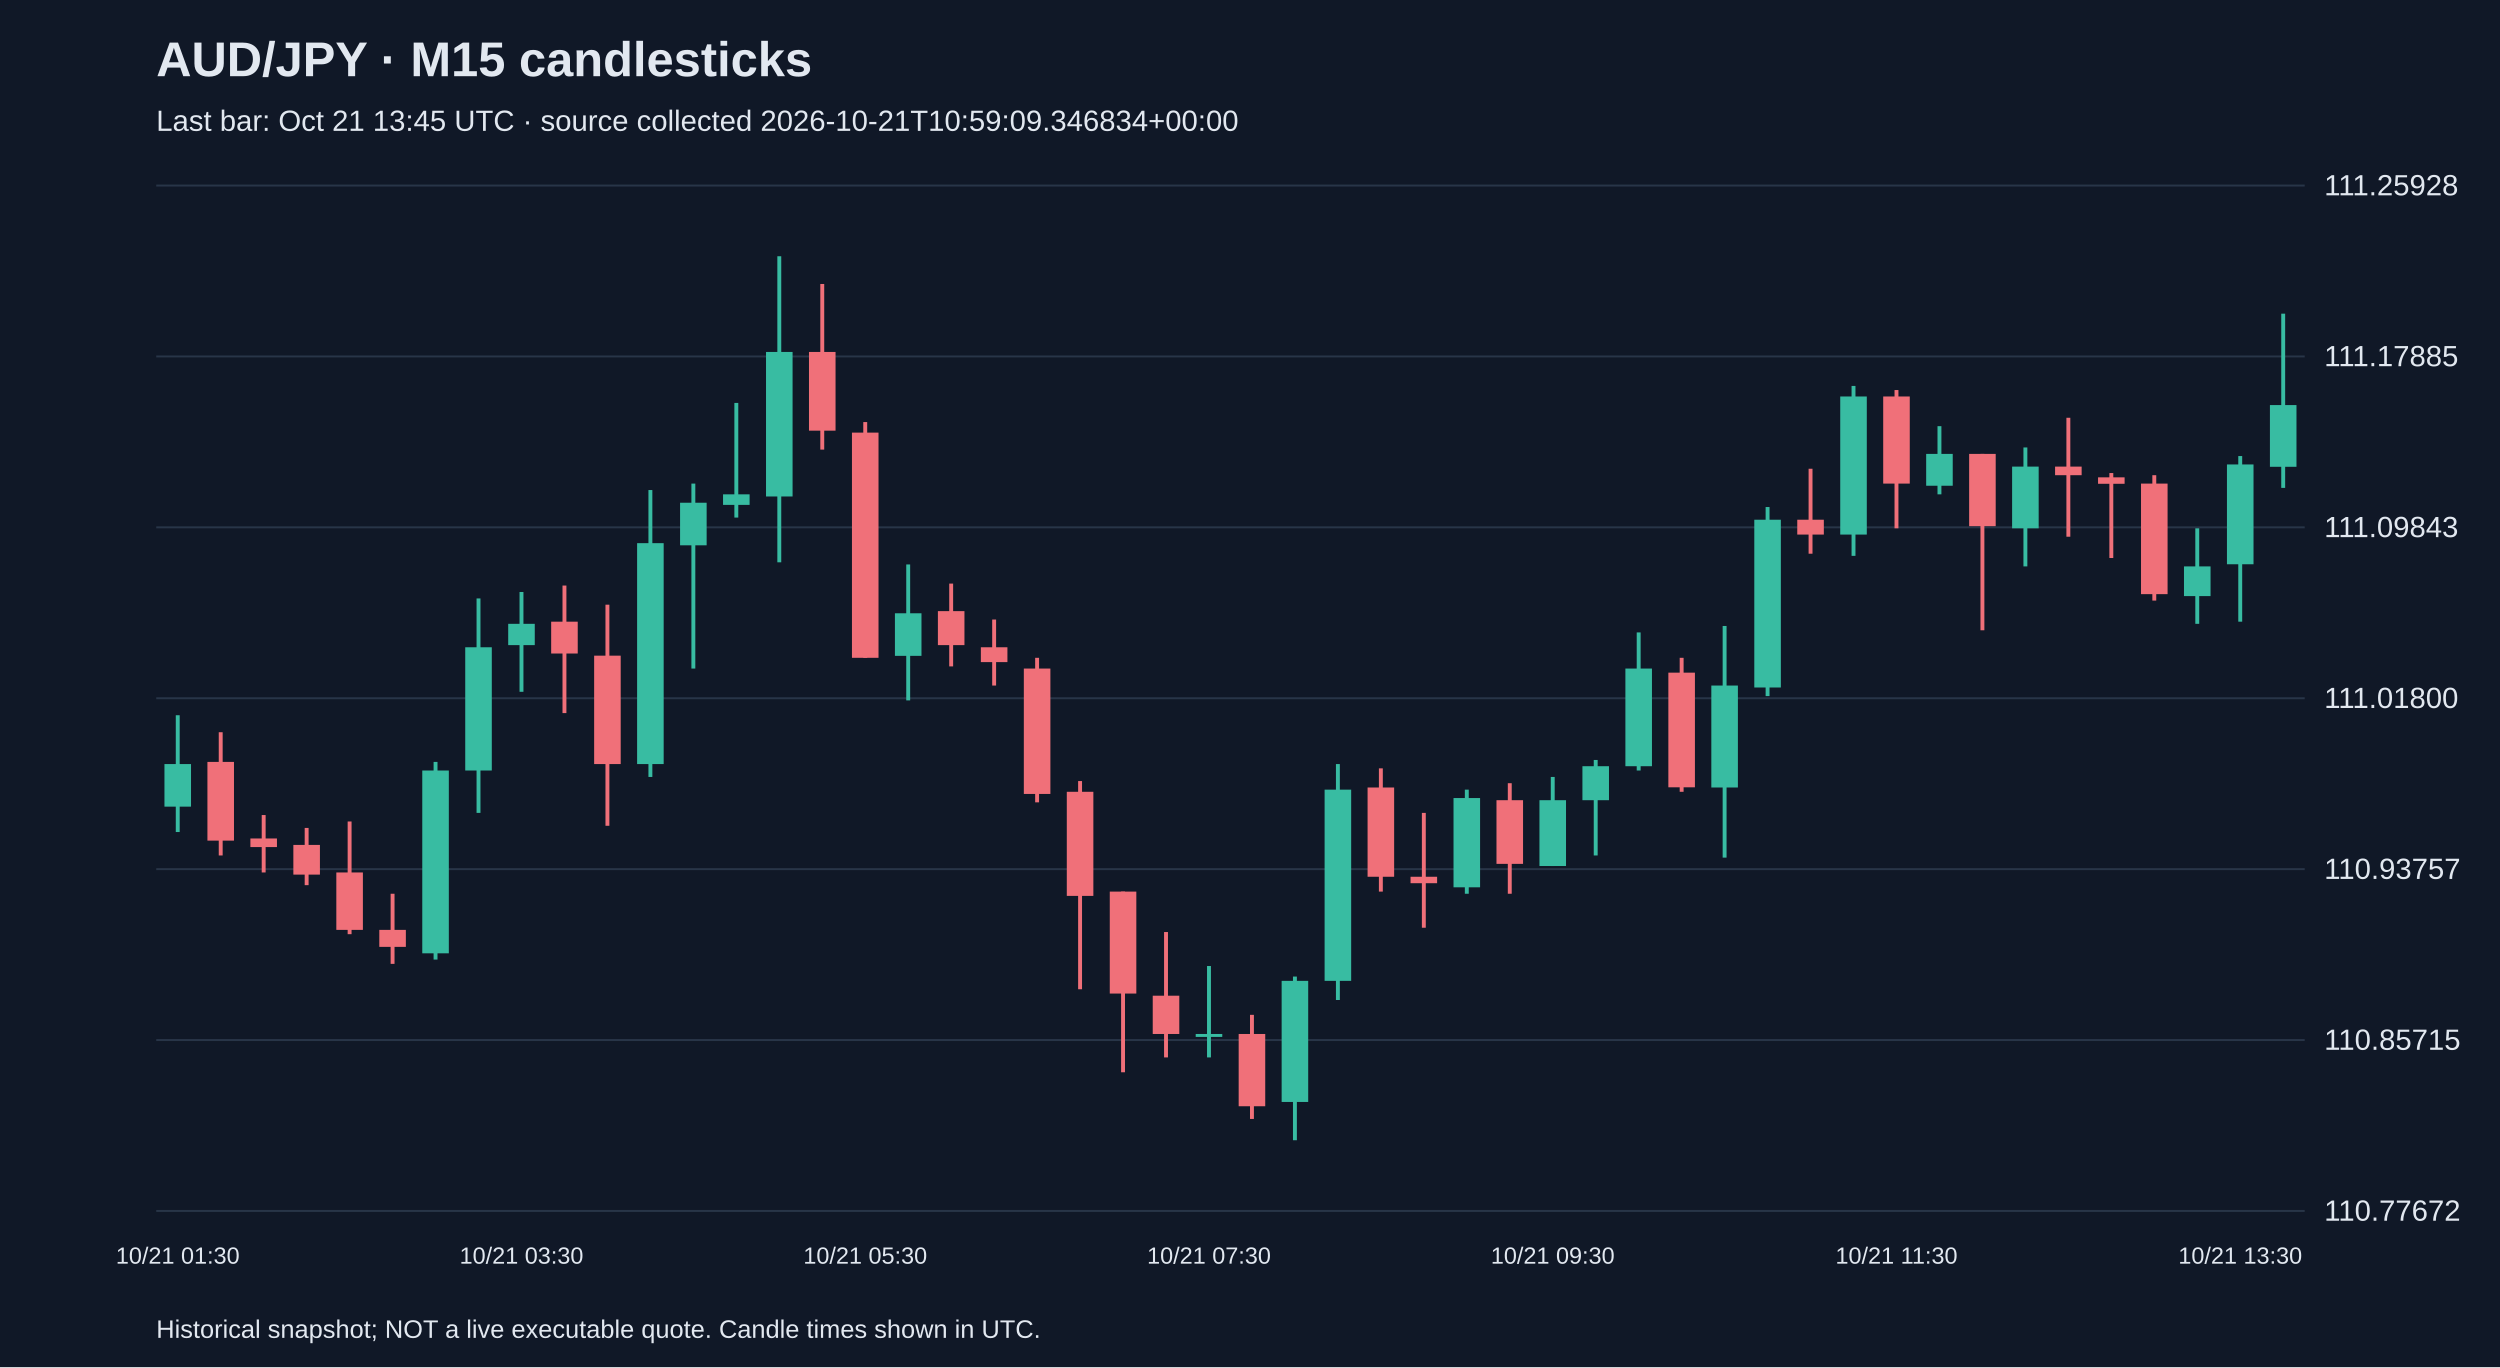
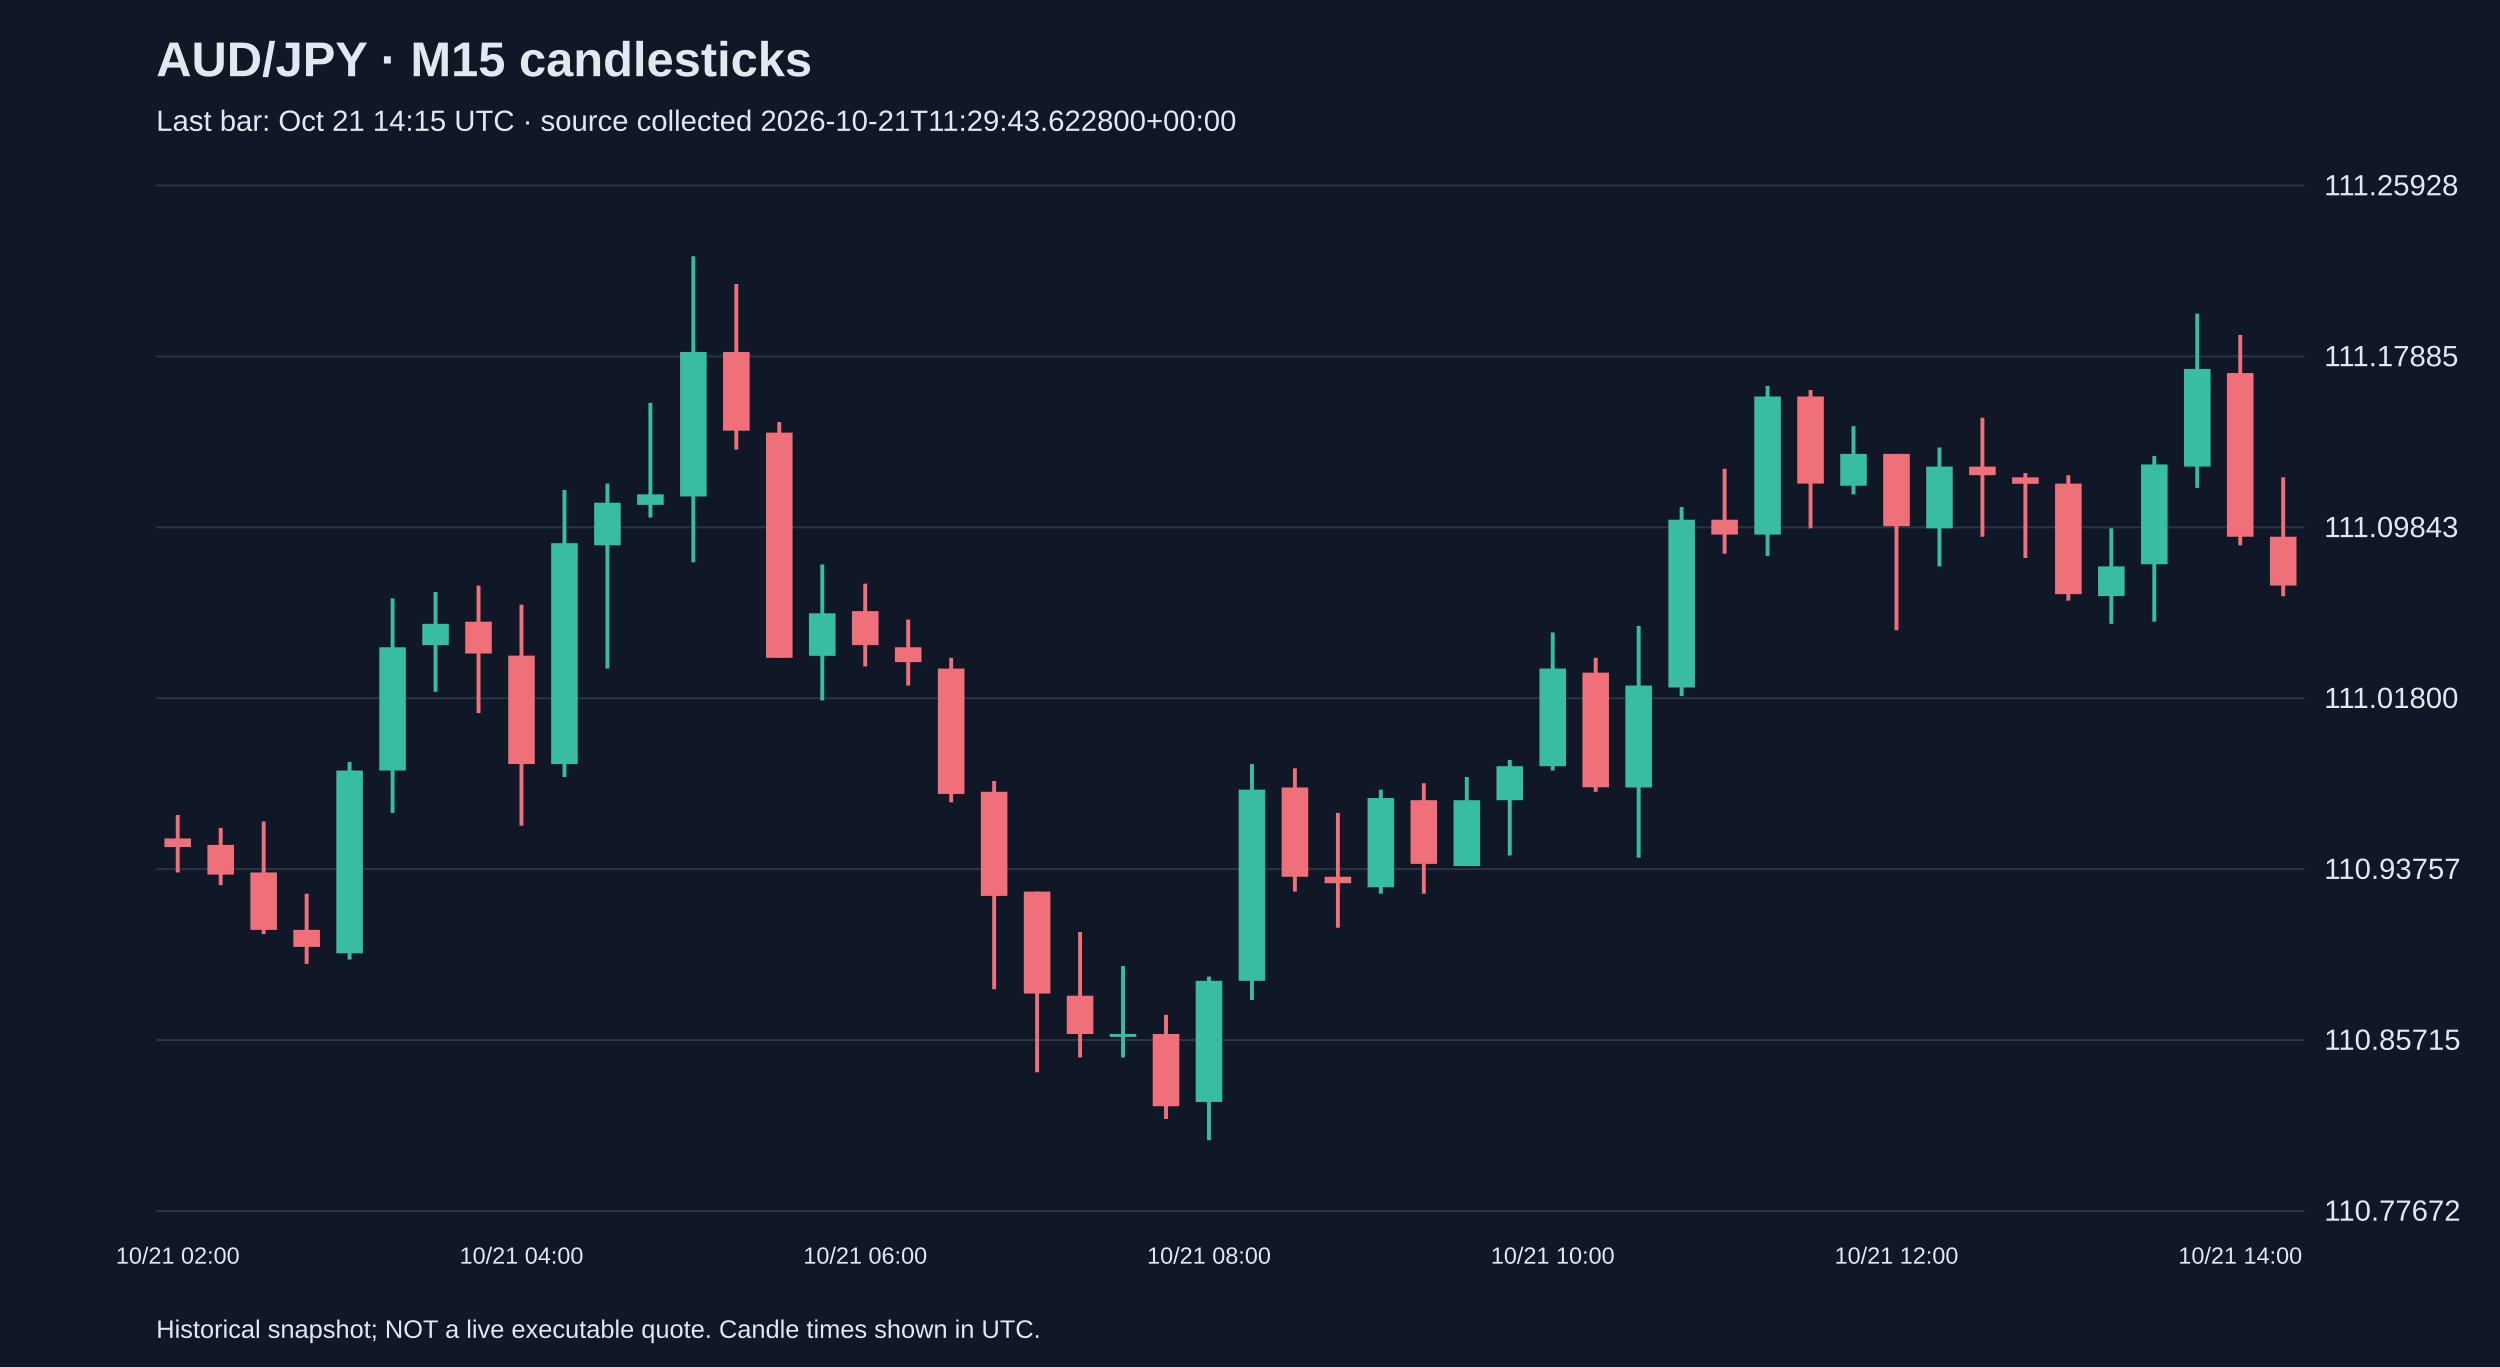
<svg xmlns="http://www.w3.org/2000/svg" viewBox="0 0 1280 700">
  <rect width="100%" height="100%" fill="#101827" />
  <style>text{font-family:Arial,sans-serif;fill:#e2e8f0}</style>
  <text x="80" y="39" font-size="25" font-weight="bold">AUD/JPY · M15 candlesticks</text>
-   <text x="80" y="67" font-size="15" fill="#a6b1c5">Last bar: Oct 21 13:45 UTC · source collected 2026-10-21T10:59:09.346834+00:00</text>
+   <text x="80" y="67" font-size="15" fill="#a6b1c5">Last bar: Oct 21 14:15 UTC · source collected 2026-10-21T11:29:43.622800+00:00</text>
  <line x1="80" y1="620.0" x2="1180" y2="620.0" stroke="#283548" />
  <text x="1190" y="625.0" font-size="15">110.77672</text>
  <line x1="80" y1="532.5" x2="1180" y2="532.5" stroke="#283548" />
  <text x="1190" y="537.5" font-size="15">110.85715</text>
  <line x1="80" y1="445.0" x2="1180" y2="445.0" stroke="#283548" />
  <text x="1190" y="450.0" font-size="15">110.93757</text>
  <line x1="80" y1="357.5" x2="1180" y2="357.5" stroke="#283548" />
  <text x="1190" y="362.5" font-size="15">111.01800</text>
  <line x1="80" y1="270.0" x2="1180" y2="270.0" stroke="#283548" />
  <text x="1190" y="275.0" font-size="15">111.09843</text>
  <line x1="80" y1="182.5" x2="1180" y2="182.5" stroke="#283548" />
  <text x="1190" y="187.5" font-size="15">111.17885</text>
  <line x1="80" y1="95.0" x2="1180" y2="95.0" stroke="#283548" />
  <text x="1190" y="100.0" font-size="15">111.25928</text>
-   <line x1="91.0" y1="366.2" x2="91.0" y2="426.0" stroke="#38bca2" stroke-width="2" />
-   <rect x="84.2" y="391.2" width="13.6" height="21.8" fill="#38bca2" />
-   <text x="91.0" y="647" text-anchor="middle" font-size="12">10/21 01:30</text>
-   <line x1="113.0" y1="374.9" x2="113.0" y2="438.0" stroke="#f07079" stroke-width="2" />
-   <rect x="106.2" y="390.1" width="13.6" height="40.3" fill="#f07079" />
-   <line x1="135.0" y1="417.3" x2="135.0" y2="446.7" stroke="#f07079" stroke-width="2" />
-   <rect x="128.2" y="429.3" width="13.6" height="4.4" fill="#f07079" />
-   <line x1="157.0" y1="423.9" x2="157.0" y2="453.2" stroke="#f07079" stroke-width="2" />
-   <rect x="150.2" y="432.6" width="13.6" height="15.2" fill="#f07079" />
-   <line x1="179.0" y1="420.6" x2="179.0" y2="478.3" stroke="#f07079" stroke-width="2" />
-   <rect x="172.2" y="446.7" width="13.6" height="29.4" fill="#f07079" />
-   <line x1="201.0" y1="457.6" x2="201.0" y2="493.5" stroke="#f07079" stroke-width="2" />
-   <rect x="194.2" y="476.1" width="13.6" height="8.7" fill="#f07079" />
-   <line x1="223.0" y1="390.1" x2="223.0" y2="491.3" stroke="#38bca2" stroke-width="2" />
-   <rect x="216.2" y="394.5" width="13.6" height="93.6" fill="#38bca2" />
-   <line x1="245.0" y1="306.4" x2="245.0" y2="416.2" stroke="#38bca2" stroke-width="2" />
-   <rect x="238.2" y="331.4" width="13.6" height="63.1" fill="#38bca2" />
-   <line x1="267.0" y1="303.1" x2="267.0" y2="354.2" stroke="#38bca2" stroke-width="2" />
-   <rect x="260.2" y="319.4" width="13.6" height="10.9" fill="#38bca2" />
-   <text x="267.0" y="647" text-anchor="middle" font-size="12">10/21 03:30</text>
-   <line x1="289.0" y1="299.8" x2="289.0" y2="365.1" stroke="#f07079" stroke-width="2" />
-   <rect x="282.2" y="318.3" width="13.6" height="16.3" fill="#f07079" />
-   <line x1="311.0" y1="309.6" x2="311.0" y2="422.8" stroke="#f07079" stroke-width="2" />
-   <rect x="304.2" y="335.7" width="13.6" height="55.5" fill="#f07079" />
-   <line x1="333.0" y1="250.9" x2="333.0" y2="397.8" stroke="#38bca2" stroke-width="2" />
-   <rect x="326.2" y="278.1" width="13.6" height="113.1" fill="#38bca2" />
-   <line x1="355.0" y1="247.6" x2="355.0" y2="342.3" stroke="#38bca2" stroke-width="2" />
-   <rect x="348.2" y="257.4" width="13.6" height="21.8" fill="#38bca2" />
-   <line x1="377.0" y1="206.3" x2="377.0" y2="265.0" stroke="#38bca2" stroke-width="2" />
-   <rect x="370.2" y="253.1" width="13.6" height="5.4" fill="#38bca2" />
-   <line x1="399.0" y1="131.2" x2="399.0" y2="287.9" stroke="#38bca2" stroke-width="2" />
-   <rect x="392.2" y="180.2" width="13.6" height="74.0" fill="#38bca2" />
-   <line x1="421.0" y1="145.4" x2="421.0" y2="230.2" stroke="#f07079" stroke-width="2" />
-   <rect x="414.2" y="180.2" width="13.6" height="40.3" fill="#f07079" />
-   <line x1="443.0" y1="216.1" x2="443.0" y2="336.8" stroke="#f07079" stroke-width="2" />
-   <rect x="436.2" y="221.5" width="13.6" height="115.3" fill="#f07079" />
-   <text x="443.0" y="647" text-anchor="middle" font-size="12">10/21 05:30</text>
-   <line x1="465.0" y1="289.0" x2="465.0" y2="358.6" stroke="#38bca2" stroke-width="2" />
-   <rect x="458.2" y="314.0" width="13.6" height="21.8" fill="#38bca2" />
-   <line x1="487.0" y1="298.8" x2="487.0" y2="341.2" stroke="#f07079" stroke-width="2" />
-   <rect x="480.2" y="312.9" width="13.6" height="17.4" fill="#f07079" />
-   <line x1="509.0" y1="317.2" x2="509.0" y2="351.0" stroke="#f07079" stroke-width="2" />
-   <rect x="502.2" y="331.4" width="13.6" height="7.6" fill="#f07079" />
-   <line x1="531.0" y1="336.8" x2="531.0" y2="410.8" stroke="#f07079" stroke-width="2" />
-   <rect x="524.2" y="342.3" width="13.6" height="64.2" fill="#f07079" />
-   <line x1="553.0" y1="399.9" x2="553.0" y2="506.5" stroke="#f07079" stroke-width="2" />
-   <rect x="546.2" y="405.4" width="13.6" height="53.3" fill="#f07079" />
-   <line x1="575.0" y1="456.5" x2="575.0" y2="549.0" stroke="#f07079" stroke-width="2" />
-   <rect x="568.2" y="456.5" width="13.6" height="52.2" fill="#f07079" />
-   <line x1="597.0" y1="477.2" x2="597.0" y2="541.4" stroke="#f07079" stroke-width="2" />
-   <rect x="590.2" y="509.8" width="13.6" height="19.6" fill="#f07079" />
-   <line x1="619.0" y1="494.6" x2="619.0" y2="541.4" stroke="#38bca2" stroke-width="2" />
-   <rect x="612.2" y="529.4" width="13.6" height="1.5" fill="#38bca2" />
-   <text x="619.0" y="647" text-anchor="middle" font-size="12">10/21 07:30</text>
-   <line x1="641.0" y1="519.6" x2="641.0" y2="572.9" stroke="#f07079" stroke-width="2" />
-   <rect x="634.2" y="529.4" width="13.6" height="37.0" fill="#f07079" />
-   <line x1="663.0" y1="500.0" x2="663.0" y2="583.8" stroke="#38bca2" stroke-width="2" />
-   <rect x="656.2" y="502.2" width="13.6" height="62.0" fill="#38bca2" />
-   <line x1="685.0" y1="391.2" x2="685.0" y2="512.0" stroke="#38bca2" stroke-width="2" />
-   <rect x="678.2" y="404.3" width="13.6" height="97.9" fill="#38bca2" />
-   <line x1="707.0" y1="393.4" x2="707.0" y2="456.5" stroke="#f07079" stroke-width="2" />
-   <rect x="700.2" y="403.2" width="13.6" height="45.7" fill="#f07079" />
-   <line x1="729.0" y1="416.2" x2="729.0" y2="475.0" stroke="#f07079" stroke-width="2" />
-   <rect x="722.2" y="448.9" width="13.6" height="3.3" fill="#f07079" />
-   <line x1="751.0" y1="404.3" x2="751.0" y2="457.6" stroke="#38bca2" stroke-width="2" />
-   <rect x="744.2" y="408.6" width="13.6" height="45.7" fill="#38bca2" />
-   <line x1="773.0" y1="401.0" x2="773.0" y2="457.6" stroke="#f07079" stroke-width="2" />
-   <rect x="766.2" y="409.7" width="13.6" height="32.6" fill="#f07079" />
-   <line x1="795.0" y1="397.8" x2="795.0" y2="443.4" stroke="#38bca2" stroke-width="2" />
-   <rect x="788.2" y="409.7" width="13.6" height="33.7" fill="#38bca2" />
-   <text x="795.0" y="647" text-anchor="middle" font-size="12">10/21 09:30</text>
-   <line x1="817.0" y1="389.1" x2="817.0" y2="438.0" stroke="#38bca2" stroke-width="2" />
-   <rect x="810.2" y="392.3" width="13.6" height="17.4" fill="#38bca2" />
-   <line x1="839.0" y1="323.8" x2="839.0" y2="394.5" stroke="#38bca2" stroke-width="2" />
-   <rect x="832.2" y="342.3" width="13.6" height="50.0" fill="#38bca2" />
-   <line x1="861.0" y1="336.8" x2="861.0" y2="405.4" stroke="#f07079" stroke-width="2" />
-   <rect x="854.2" y="344.4" width="13.6" height="58.7" fill="#f07079" />
-   <line x1="883.0" y1="320.5" x2="883.0" y2="439.1" stroke="#38bca2" stroke-width="2" />
-   <rect x="876.2" y="351.0" width="13.6" height="52.2" fill="#38bca2" />
-   <line x1="905.0" y1="259.6" x2="905.0" y2="356.4" stroke="#38bca2" stroke-width="2" />
-   <rect x="898.2" y="266.1" width="13.6" height="85.9" fill="#38bca2" />
-   <line x1="927.0" y1="240.0" x2="927.0" y2="283.5" stroke="#f07079" stroke-width="2" />
-   <rect x="920.2" y="266.1" width="13.6" height="7.6" fill="#f07079" />
-   <line x1="949.0" y1="197.6" x2="949.0" y2="284.6" stroke="#38bca2" stroke-width="2" />
-   <rect x="942.2" y="203.0" width="13.6" height="70.7" fill="#38bca2" />
-   <line x1="971.0" y1="199.7" x2="971.0" y2="270.5" stroke="#f07079" stroke-width="2" />
-   <rect x="964.2" y="203.0" width="13.6" height="44.6" fill="#f07079" />
-   <text x="971.0" y="647" text-anchor="middle" font-size="12">10/21 11:30</text>
-   <line x1="993.0" y1="218.2" x2="993.0" y2="253.1" stroke="#38bca2" stroke-width="2" />
-   <rect x="986.2" y="232.4" width="13.6" height="16.3" fill="#38bca2" />
-   <line x1="1015.0" y1="232.4" x2="1015.0" y2="322.7" stroke="#f07079" stroke-width="2" />
-   <rect x="1008.2" y="232.4" width="13.6" height="37.0" fill="#f07079" />
-   <line x1="1037.0" y1="229.1" x2="1037.0" y2="290.0" stroke="#38bca2" stroke-width="2" />
-   <rect x="1030.2" y="238.9" width="13.6" height="31.6" fill="#38bca2" />
-   <line x1="1059.0" y1="213.9" x2="1059.0" y2="274.8" stroke="#f07079" stroke-width="2" />
-   <rect x="1052.2" y="238.9" width="13.6" height="4.4" fill="#f07079" />
-   <line x1="1081.0" y1="242.2" x2="1081.0" y2="285.7" stroke="#f07079" stroke-width="2" />
-   <rect x="1074.2" y="244.4" width="13.6" height="3.3" fill="#f07079" />
-   <line x1="1103.0" y1="243.3" x2="1103.0" y2="307.5" stroke="#f07079" stroke-width="2" />
-   <rect x="1096.2" y="247.6" width="13.6" height="56.6" fill="#f07079" />
-   <line x1="1125.0" y1="270.5" x2="1125.0" y2="319.4" stroke="#38bca2" stroke-width="2" />
-   <rect x="1118.2" y="290.0" width="13.6" height="15.2" fill="#38bca2" />
-   <line x1="1147.0" y1="233.5" x2="1147.0" y2="318.3" stroke="#38bca2" stroke-width="2" />
-   <rect x="1140.2" y="237.8" width="13.6" height="51.1" fill="#38bca2" />
-   <text x="1147.0" y="647" text-anchor="middle" font-size="12">10/21 13:30</text>
-   <line x1="1169.0" y1="160.6" x2="1169.0" y2="249.8" stroke="#38bca2" stroke-width="2" />
-   <rect x="1162.2" y="207.4" width="13.6" height="31.6" fill="#38bca2" />
+   <line x1="91.0" y1="417.3" x2="91.0" y2="446.7" stroke="#f07079" stroke-width="2" />
+   <rect x="84.2" y="429.3" width="13.6" height="4.4" fill="#f07079" />
+   <text x="91.0" y="647" text-anchor="middle" font-size="12">10/21 02:00</text>
+   <line x1="113.0" y1="423.9" x2="113.0" y2="453.2" stroke="#f07079" stroke-width="2" />
+   <rect x="106.2" y="432.6" width="13.6" height="15.2" fill="#f07079" />
+   <line x1="135.0" y1="420.6" x2="135.0" y2="478.3" stroke="#f07079" stroke-width="2" />
+   <rect x="128.2" y="446.7" width="13.6" height="29.4" fill="#f07079" />
+   <line x1="157.0" y1="457.6" x2="157.0" y2="493.5" stroke="#f07079" stroke-width="2" />
+   <rect x="150.2" y="476.1" width="13.6" height="8.7" fill="#f07079" />
+   <line x1="179.0" y1="390.1" x2="179.0" y2="491.3" stroke="#38bca2" stroke-width="2" />
+   <rect x="172.2" y="394.5" width="13.6" height="93.6" fill="#38bca2" />
+   <line x1="201.0" y1="306.4" x2="201.0" y2="416.2" stroke="#38bca2" stroke-width="2" />
+   <rect x="194.2" y="331.4" width="13.6" height="63.1" fill="#38bca2" />
+   <line x1="223.0" y1="303.1" x2="223.0" y2="354.2" stroke="#38bca2" stroke-width="2" />
+   <rect x="216.2" y="319.4" width="13.6" height="10.9" fill="#38bca2" />
+   <line x1="245.0" y1="299.8" x2="245.0" y2="365.1" stroke="#f07079" stroke-width="2" />
+   <rect x="238.2" y="318.3" width="13.6" height="16.3" fill="#f07079" />
+   <line x1="267.0" y1="309.6" x2="267.0" y2="422.8" stroke="#f07079" stroke-width="2" />
+   <rect x="260.2" y="335.7" width="13.6" height="55.5" fill="#f07079" />
+   <text x="267.0" y="647" text-anchor="middle" font-size="12">10/21 04:00</text>
+   <line x1="289.0" y1="250.9" x2="289.0" y2="397.8" stroke="#38bca2" stroke-width="2" />
+   <rect x="282.2" y="278.1" width="13.6" height="113.1" fill="#38bca2" />
+   <line x1="311.0" y1="247.6" x2="311.0" y2="342.3" stroke="#38bca2" stroke-width="2" />
+   <rect x="304.2" y="257.4" width="13.6" height="21.8" fill="#38bca2" />
+   <line x1="333.0" y1="206.3" x2="333.0" y2="265.0" stroke="#38bca2" stroke-width="2" />
+   <rect x="326.2" y="253.1" width="13.6" height="5.4" fill="#38bca2" />
+   <line x1="355.0" y1="131.2" x2="355.0" y2="287.9" stroke="#38bca2" stroke-width="2" />
+   <rect x="348.2" y="180.2" width="13.6" height="74.0" fill="#38bca2" />
+   <line x1="377.0" y1="145.4" x2="377.0" y2="230.2" stroke="#f07079" stroke-width="2" />
+   <rect x="370.2" y="180.2" width="13.6" height="40.3" fill="#f07079" />
+   <line x1="399.0" y1="216.1" x2="399.0" y2="336.8" stroke="#f07079" stroke-width="2" />
+   <rect x="392.2" y="221.5" width="13.6" height="115.3" fill="#f07079" />
+   <line x1="421.0" y1="289.0" x2="421.0" y2="358.6" stroke="#38bca2" stroke-width="2" />
+   <rect x="414.2" y="314.0" width="13.6" height="21.8" fill="#38bca2" />
+   <line x1="443.0" y1="298.8" x2="443.0" y2="341.2" stroke="#f07079" stroke-width="2" />
+   <rect x="436.2" y="312.9" width="13.6" height="17.4" fill="#f07079" />
+   <text x="443.0" y="647" text-anchor="middle" font-size="12">10/21 06:00</text>
+   <line x1="465.0" y1="317.2" x2="465.0" y2="351.0" stroke="#f07079" stroke-width="2" />
+   <rect x="458.2" y="331.4" width="13.6" height="7.6" fill="#f07079" />
+   <line x1="487.0" y1="336.8" x2="487.0" y2="410.8" stroke="#f07079" stroke-width="2" />
+   <rect x="480.2" y="342.3" width="13.6" height="64.2" fill="#f07079" />
+   <line x1="509.0" y1="399.9" x2="509.0" y2="506.5" stroke="#f07079" stroke-width="2" />
+   <rect x="502.2" y="405.4" width="13.6" height="53.3" fill="#f07079" />
+   <line x1="531.0" y1="456.5" x2="531.0" y2="549.0" stroke="#f07079" stroke-width="2" />
+   <rect x="524.2" y="456.5" width="13.6" height="52.2" fill="#f07079" />
+   <line x1="553.0" y1="477.2" x2="553.0" y2="541.4" stroke="#f07079" stroke-width="2" />
+   <rect x="546.2" y="509.8" width="13.6" height="19.6" fill="#f07079" />
+   <line x1="575.0" y1="494.6" x2="575.0" y2="541.4" stroke="#38bca2" stroke-width="2" />
+   <rect x="568.2" y="529.4" width="13.6" height="1.5" fill="#38bca2" />
+   <line x1="597.0" y1="519.6" x2="597.0" y2="572.9" stroke="#f07079" stroke-width="2" />
+   <rect x="590.2" y="529.4" width="13.6" height="37.0" fill="#f07079" />
+   <line x1="619.0" y1="500.0" x2="619.0" y2="583.8" stroke="#38bca2" stroke-width="2" />
+   <rect x="612.2" y="502.2" width="13.6" height="62.0" fill="#38bca2" />
+   <text x="619.0" y="647" text-anchor="middle" font-size="12">10/21 08:00</text>
+   <line x1="641.0" y1="391.2" x2="641.0" y2="512.0" stroke="#38bca2" stroke-width="2" />
+   <rect x="634.2" y="404.3" width="13.6" height="97.9" fill="#38bca2" />
+   <line x1="663.0" y1="393.4" x2="663.0" y2="456.5" stroke="#f07079" stroke-width="2" />
+   <rect x="656.2" y="403.2" width="13.6" height="45.7" fill="#f07079" />
+   <line x1="685.0" y1="416.2" x2="685.0" y2="475.0" stroke="#f07079" stroke-width="2" />
+   <rect x="678.2" y="448.9" width="13.6" height="3.3" fill="#f07079" />
+   <line x1="707.0" y1="404.3" x2="707.0" y2="457.6" stroke="#38bca2" stroke-width="2" />
+   <rect x="700.2" y="408.6" width="13.6" height="45.7" fill="#38bca2" />
+   <line x1="729.0" y1="401.0" x2="729.0" y2="457.6" stroke="#f07079" stroke-width="2" />
+   <rect x="722.2" y="409.7" width="13.6" height="32.6" fill="#f07079" />
+   <line x1="751.0" y1="397.8" x2="751.0" y2="443.4" stroke="#38bca2" stroke-width="2" />
+   <rect x="744.2" y="409.7" width="13.6" height="33.7" fill="#38bca2" />
+   <line x1="773.0" y1="389.1" x2="773.0" y2="438.0" stroke="#38bca2" stroke-width="2" />
+   <rect x="766.2" y="392.3" width="13.6" height="17.4" fill="#38bca2" />
+   <line x1="795.0" y1="323.8" x2="795.0" y2="394.5" stroke="#38bca2" stroke-width="2" />
+   <rect x="788.2" y="342.3" width="13.6" height="50.0" fill="#38bca2" />
+   <text x="795.0" y="647" text-anchor="middle" font-size="12">10/21 10:00</text>
+   <line x1="817.0" y1="336.8" x2="817.0" y2="405.4" stroke="#f07079" stroke-width="2" />
+   <rect x="810.2" y="344.4" width="13.6" height="58.7" fill="#f07079" />
+   <line x1="839.0" y1="320.5" x2="839.0" y2="439.1" stroke="#38bca2" stroke-width="2" />
+   <rect x="832.2" y="351.0" width="13.6" height="52.2" fill="#38bca2" />
+   <line x1="861.0" y1="259.6" x2="861.0" y2="356.4" stroke="#38bca2" stroke-width="2" />
+   <rect x="854.2" y="266.1" width="13.6" height="85.9" fill="#38bca2" />
+   <line x1="883.0" y1="240.0" x2="883.0" y2="283.5" stroke="#f07079" stroke-width="2" />
+   <rect x="876.2" y="266.1" width="13.6" height="7.6" fill="#f07079" />
+   <line x1="905.0" y1="197.6" x2="905.0" y2="284.6" stroke="#38bca2" stroke-width="2" />
+   <rect x="898.2" y="203.0" width="13.6" height="70.7" fill="#38bca2" />
+   <line x1="927.0" y1="199.7" x2="927.0" y2="270.5" stroke="#f07079" stroke-width="2" />
+   <rect x="920.2" y="203.0" width="13.6" height="44.6" fill="#f07079" />
+   <line x1="949.0" y1="218.2" x2="949.0" y2="253.1" stroke="#38bca2" stroke-width="2" />
+   <rect x="942.2" y="232.4" width="13.6" height="16.3" fill="#38bca2" />
+   <line x1="971.0" y1="232.4" x2="971.0" y2="322.7" stroke="#f07079" stroke-width="2" />
+   <rect x="964.2" y="232.4" width="13.6" height="37.0" fill="#f07079" />
+   <text x="971.0" y="647" text-anchor="middle" font-size="12">10/21 12:00</text>
+   <line x1="993.0" y1="229.1" x2="993.0" y2="290.0" stroke="#38bca2" stroke-width="2" />
+   <rect x="986.2" y="238.9" width="13.6" height="31.6" fill="#38bca2" />
+   <line x1="1015.0" y1="213.9" x2="1015.0" y2="274.8" stroke="#f07079" stroke-width="2" />
+   <rect x="1008.2" y="238.9" width="13.6" height="4.4" fill="#f07079" />
+   <line x1="1037.0" y1="242.2" x2="1037.0" y2="285.7" stroke="#f07079" stroke-width="2" />
+   <rect x="1030.2" y="244.4" width="13.6" height="3.3" fill="#f07079" />
+   <line x1="1059.0" y1="243.3" x2="1059.0" y2="307.5" stroke="#f07079" stroke-width="2" />
+   <rect x="1052.2" y="247.6" width="13.6" height="56.6" fill="#f07079" />
+   <line x1="1081.0" y1="270.5" x2="1081.0" y2="319.4" stroke="#38bca2" stroke-width="2" />
+   <rect x="1074.2" y="290.0" width="13.6" height="15.2" fill="#38bca2" />
+   <line x1="1103.0" y1="233.5" x2="1103.0" y2="318.3" stroke="#38bca2" stroke-width="2" />
+   <rect x="1096.2" y="237.8" width="13.6" height="51.1" fill="#38bca2" />
+   <line x1="1125.0" y1="160.6" x2="1125.0" y2="249.8" stroke="#38bca2" stroke-width="2" />
+   <rect x="1118.2" y="188.9" width="13.6" height="50.0" fill="#38bca2" />
+   <line x1="1147.0" y1="171.5" x2="1147.0" y2="279.2" stroke="#f07079" stroke-width="2" />
+   <rect x="1140.2" y="191.0" width="13.6" height="83.8" fill="#f07079" />
+   <text x="1147.0" y="647" text-anchor="middle" font-size="12">10/21 14:00</text>
+   <line x1="1169.0" y1="244.4" x2="1169.0" y2="305.3" stroke="#f07079" stroke-width="2" />
+   <rect x="1162.2" y="274.8" width="13.6" height="25.0" fill="#f07079" />
  <text x="80" y="685" font-size="13">Historical snapshot; NOT a live executable quote. Candle times shown in UTC.</text>
</svg>
